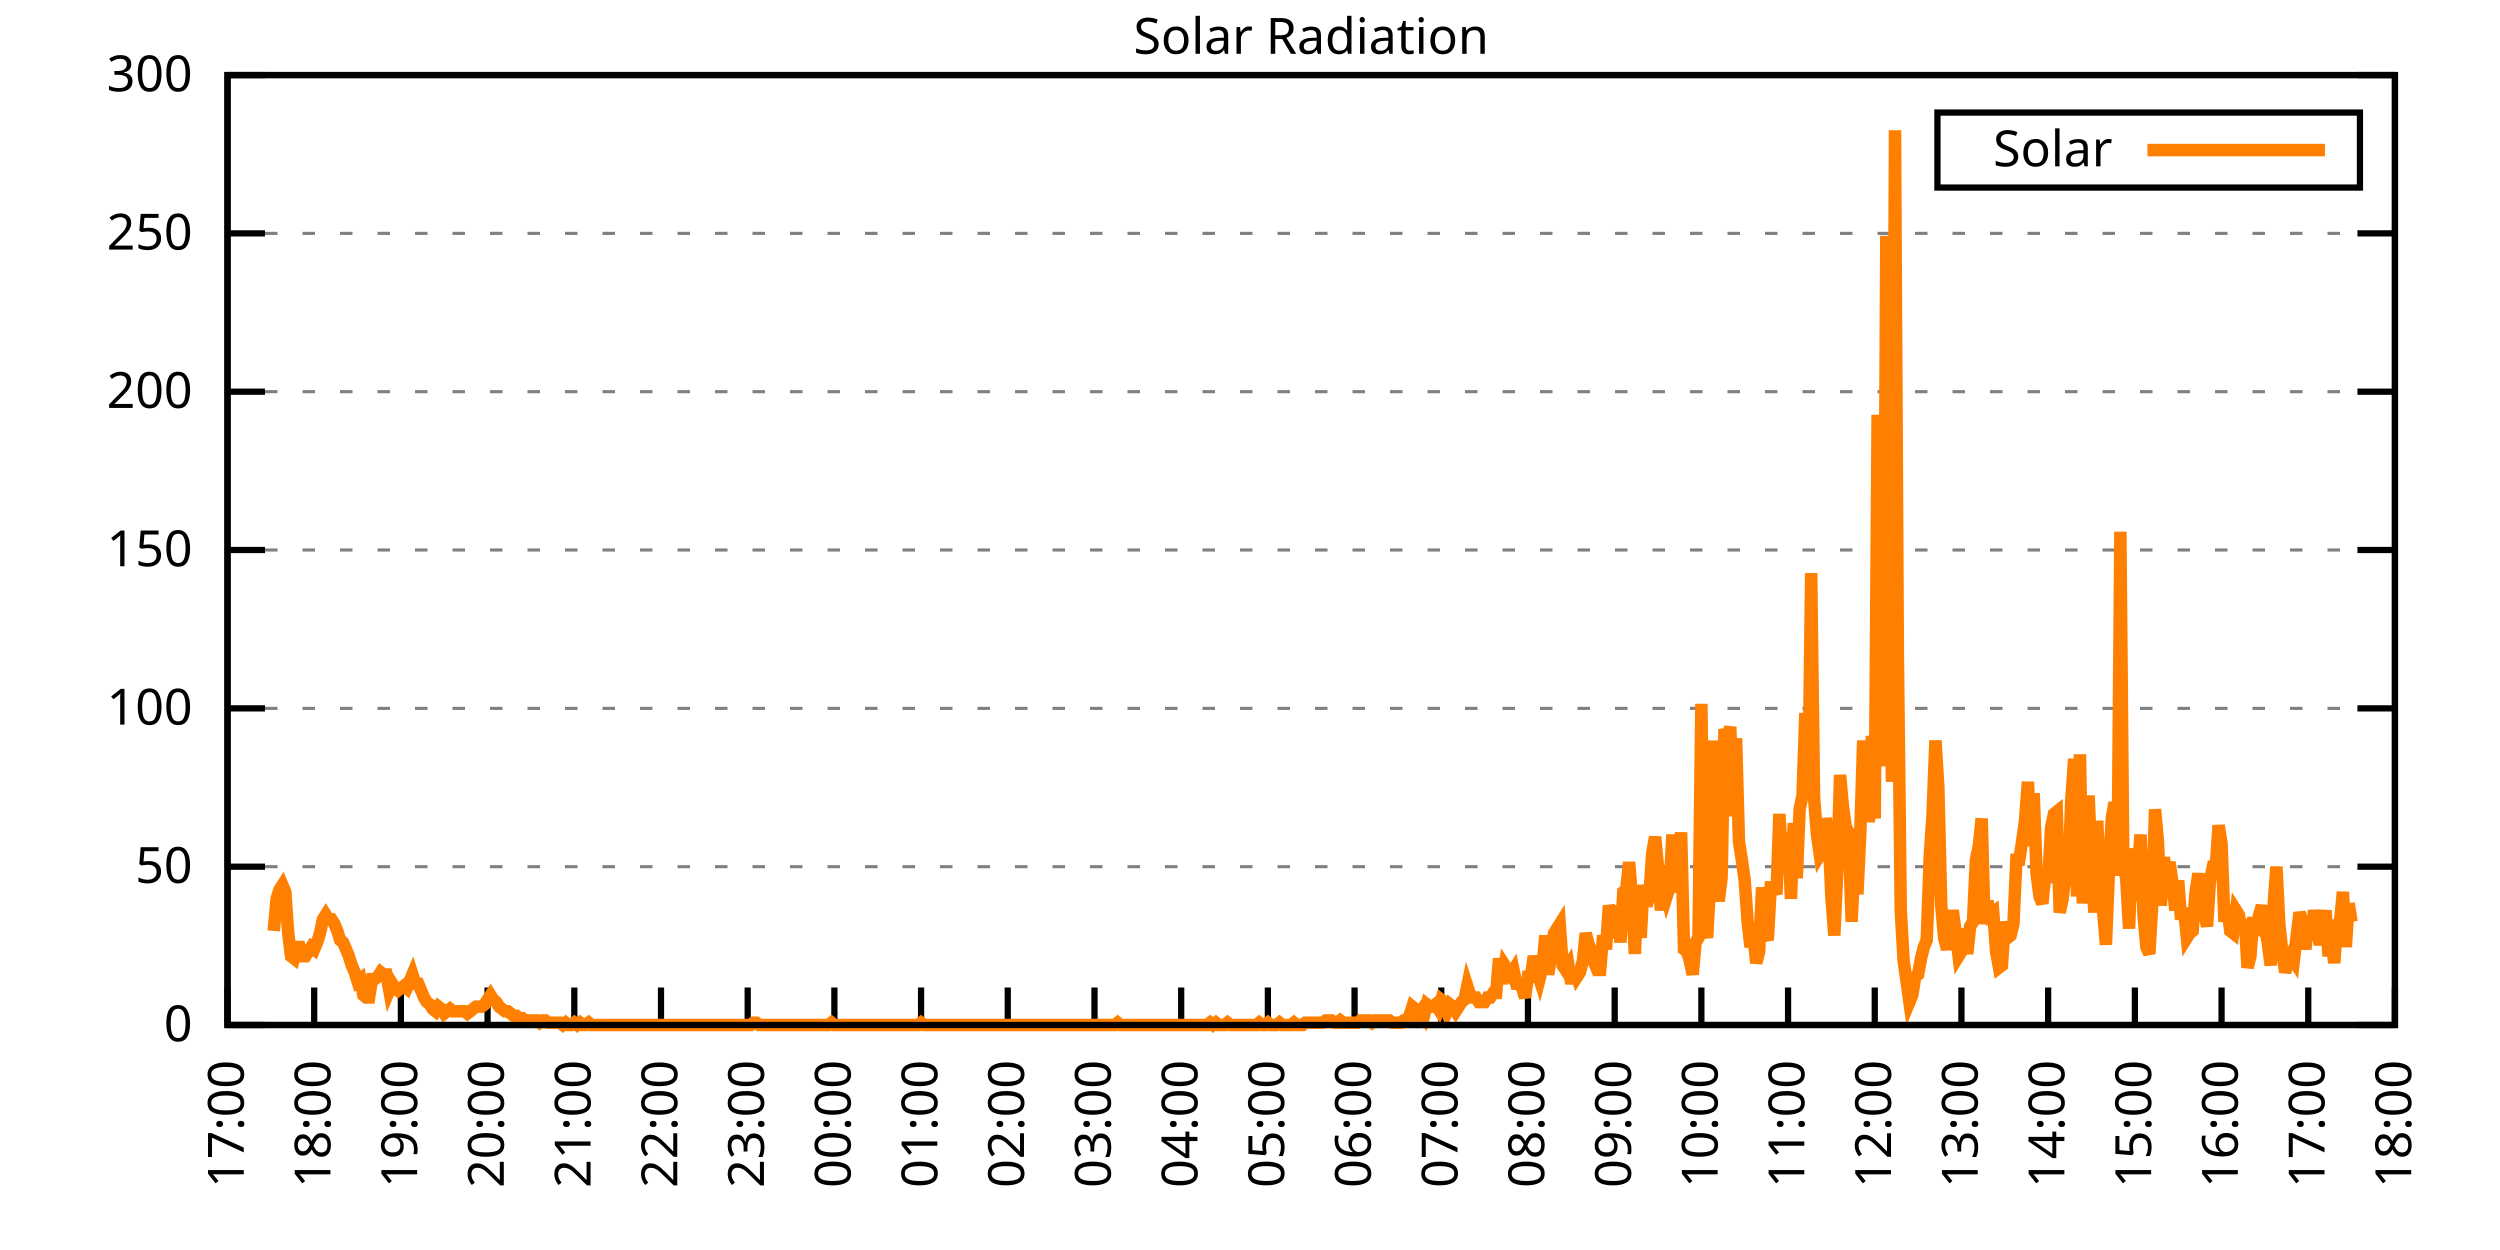
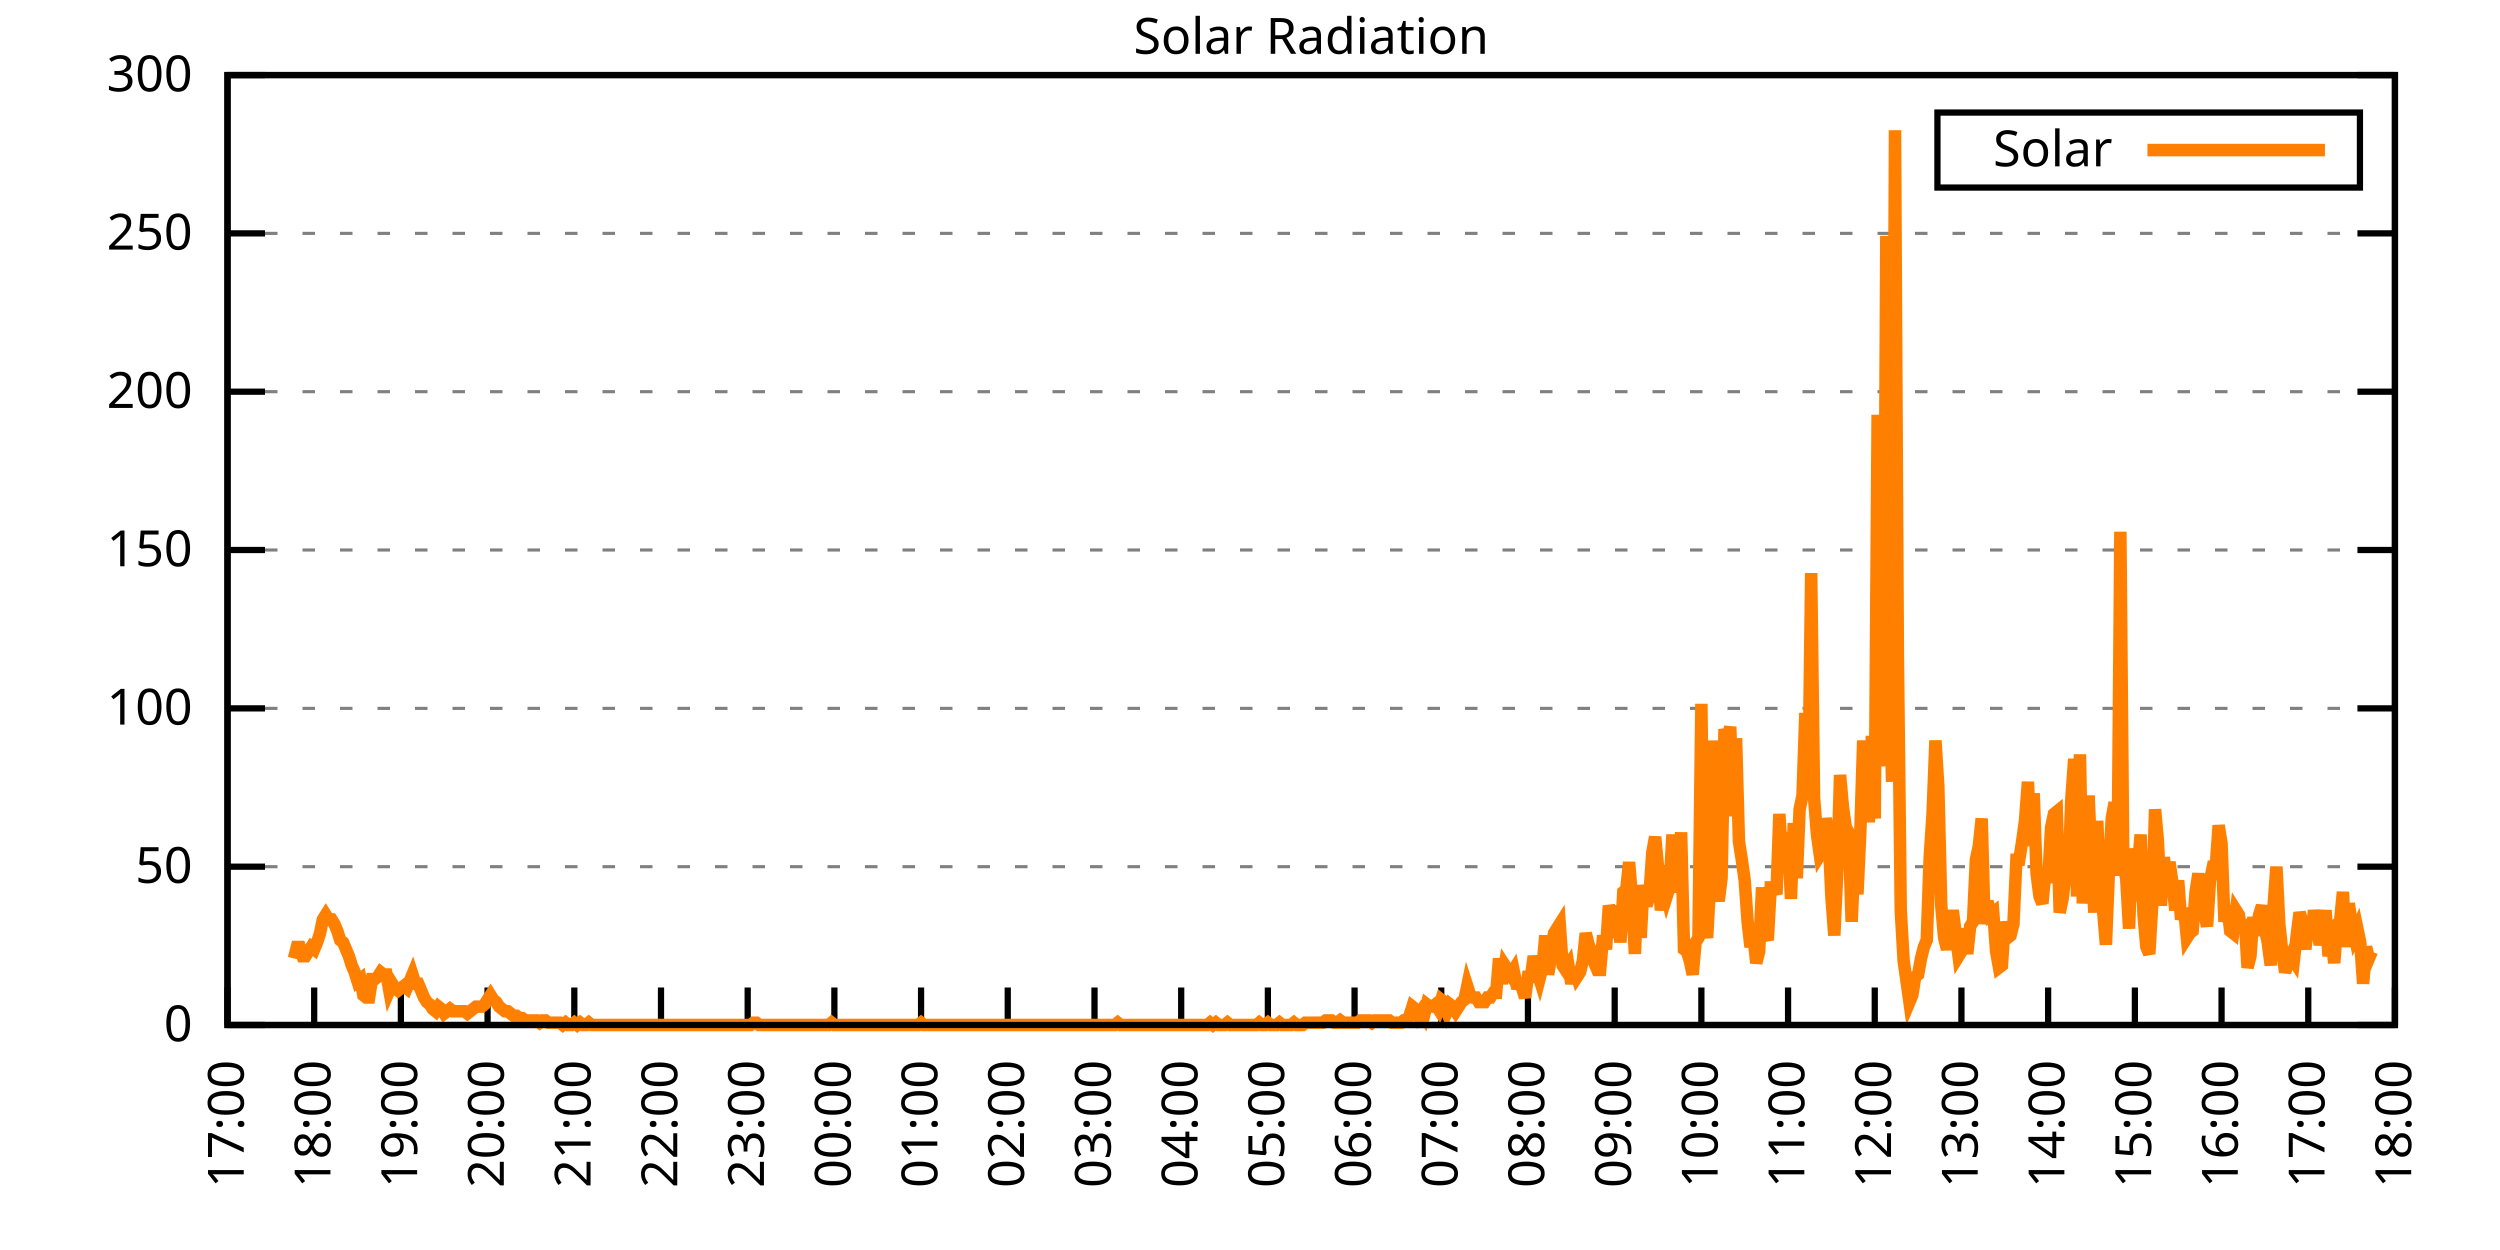
<svg xmlns="http://www.w3.org/2000/svg" xmlns:xlink="http://www.w3.org/1999/xlink" width="400" height="200" viewBox="0 0 400 200">
  <g id="gnuplot_canvas">
    <rect x="0" y="0" width="400" height="200" fill="none" />
    <defs>
      <circle id="gpDot" r="0.5" stroke-width="0.5" stroke="currentColor" />
      <path id="gpPt0" stroke-width="0.333" stroke="currentColor" d="M-1,0 h2 M0,-1 v2" />
      <path id="gpPt1" stroke-width="0.333" stroke="currentColor" d="M-1,-1 L1,1 M1,-1 L-1,1" />
      <path id="gpPt2" stroke-width="0.333" stroke="currentColor" d="M-1,0 L1,0 M0,-1 L0,1 M-1,-1 L1,1 M-1,1 L1,-1" />
      <rect id="gpPt3" stroke-width="0.333" stroke="currentColor" x="-1" y="-1" width="2" height="2" />
      <rect id="gpPt4" stroke-width="0.333" stroke="currentColor" fill="currentColor" x="-1" y="-1" width="2" height="2" />
      <circle id="gpPt5" stroke-width="0.333" stroke="currentColor" cx="0" cy="0" r="1" />
      <use xlink:href="#gpPt5" id="gpPt6" fill="currentColor" stroke="none" />
      <path id="gpPt7" stroke-width="0.333" stroke="currentColor" d="M0,-1.33 L-1.33,0.67 L1.33,0.67 z" />
      <use xlink:href="#gpPt7" id="gpPt8" fill="currentColor" stroke="none" />
      <use xlink:href="#gpPt7" id="gpPt9" stroke="currentColor" transform="rotate(180)" />
      <use xlink:href="#gpPt9" id="gpPt10" fill="currentColor" stroke="none" />
      <use xlink:href="#gpPt3" id="gpPt11" stroke="currentColor" transform="rotate(45)" />
      <use xlink:href="#gpPt11" id="gpPt12" fill="currentColor" stroke="none" />
      <path id="gpPt13" stroke-width="0.333" stroke="currentColor" d="M0,1.330 L1.265,0.411 L0.782,-1.067 L-0.782,-1.076 L-1.265,0.411 z" />
      <use xlink:href="#gpPt13" id="gpPt14" fill="currentColor" stroke="none" />
      <filter id="textbox" filterUnits="objectBoundingBox" x="0" y="0" height="1" width="1">
        <feFlood flood-color="white" flood-opacity="1" result="bgnd" />
        <feComposite in="SourceGraphic" in2="bgnd" operator="atop" />
      </filter>
      <filter id="greybox" filterUnits="objectBoundingBox" x="0" y="0" height="1" width="1">
        <feFlood flood-color="lightgrey" flood-opacity="1" result="grey" />
        <feComposite in="SourceGraphic" in2="grey" operator="atop" />
      </filter>
    </defs>
    <g fill="none" color="white" stroke="currentColor" stroke-width="1.00" stroke-linecap="butt" stroke-linejoin="miter">
</g>
    <g fill="none" color="black" stroke="currentColor" stroke-width="1.00" stroke-linecap="butt" stroke-linejoin="miter">
      <g stroke="none" shape-rendering="crispEdges">
        <polygon fill="rgb(255, 255, 255)" points="36.40,164.00 383.18,164.00 383.18,12.02 36.40,12.02 " />
      </g>
    </g>
    <g fill="none" color="black" stroke="currentColor" stroke-width="1.00" stroke-linecap="butt" stroke-linejoin="miter">
</g>
    <g fill="none" color="black" stroke="black" stroke-width="0.50" stroke-linecap="butt" stroke-linejoin="miter">
</g>
    <g fill="none" color="gray" stroke="currentColor" stroke-width="0.50" stroke-linecap="butt" stroke-linejoin="miter">
      <path stroke="gray" stroke-dasharray="2,4" class="gridline" d="M36.40,164.00 L383.19,164.00  " />
    </g>
    <g fill="none" color="gray" stroke="gray" stroke-width="1.00" stroke-linecap="butt" stroke-linejoin="miter">
</g>
    <g fill="none" color="black" stroke="currentColor" stroke-width="1.00" stroke-linecap="butt" stroke-linejoin="miter">
      <path stroke="black" d="M36.40,164.00 L42.40,164.00 M383.19,164.00 L377.19,164.00  " />
      <g transform="translate(30.80,166.60)" stroke="none" fill="black" font-family="Sans" font-size="8.00" text-anchor="end">
        <text>
          <tspan font-family="Sans"> 0</tspan>
        </text>
      </g>
    </g>
    <g fill="none" color="black" stroke="currentColor" stroke-width="1.00" stroke-linecap="butt" stroke-linejoin="miter">
</g>
    <g fill="none" color="black" stroke="black" stroke-width="0.50" stroke-linecap="butt" stroke-linejoin="miter">
</g>
    <g fill="none" color="gray" stroke="currentColor" stroke-width="0.50" stroke-linecap="butt" stroke-linejoin="miter">
      <path stroke="gray" stroke-dasharray="2,4" class="gridline" d="M36.40,138.67 L383.19,138.67  " />
    </g>
    <g fill="none" color="gray" stroke="gray" stroke-width="1.00" stroke-linecap="butt" stroke-linejoin="miter">
</g>
    <g fill="none" color="black" stroke="currentColor" stroke-width="1.00" stroke-linecap="butt" stroke-linejoin="miter">
      <path stroke="black" d="M36.40,138.67 L42.40,138.67 M383.19,138.67 L377.19,138.67  " />
      <g transform="translate(30.80,141.27)" stroke="none" fill="black" font-family="Sans" font-size="8.00" text-anchor="end">
        <text>
          <tspan font-family="Sans"> 50</tspan>
        </text>
      </g>
    </g>
    <g fill="none" color="black" stroke="currentColor" stroke-width="1.00" stroke-linecap="butt" stroke-linejoin="miter">
</g>
    <g fill="none" color="black" stroke="black" stroke-width="0.50" stroke-linecap="butt" stroke-linejoin="miter">
</g>
    <g fill="none" color="gray" stroke="currentColor" stroke-width="0.50" stroke-linecap="butt" stroke-linejoin="miter">
      <path stroke="gray" stroke-dasharray="2,4" class="gridline" d="M36.40,113.34 L383.19,113.34  " />
    </g>
    <g fill="none" color="gray" stroke="gray" stroke-width="1.00" stroke-linecap="butt" stroke-linejoin="miter">
</g>
    <g fill="none" color="black" stroke="currentColor" stroke-width="1.00" stroke-linecap="butt" stroke-linejoin="miter">
      <path stroke="black" d="M36.40,113.34 L42.40,113.34 M383.19,113.34 L377.19,113.34  " />
      <g transform="translate(30.80,115.94)" stroke="none" fill="black" font-family="Sans" font-size="8.00" text-anchor="end">
        <text>
          <tspan font-family="Sans"> 100</tspan>
        </text>
      </g>
    </g>
    <g fill="none" color="black" stroke="currentColor" stroke-width="1.00" stroke-linecap="butt" stroke-linejoin="miter">
</g>
    <g fill="none" color="black" stroke="black" stroke-width="0.50" stroke-linecap="butt" stroke-linejoin="miter">
</g>
    <g fill="none" color="gray" stroke="currentColor" stroke-width="0.50" stroke-linecap="butt" stroke-linejoin="miter">
      <path stroke="gray" stroke-dasharray="2,4" class="gridline" d="M36.40,88.00 L383.19,88.00  " />
    </g>
    <g fill="none" color="gray" stroke="gray" stroke-width="1.00" stroke-linecap="butt" stroke-linejoin="miter">
</g>
    <g fill="none" color="black" stroke="currentColor" stroke-width="1.00" stroke-linecap="butt" stroke-linejoin="miter">
      <path stroke="black" d="M36.40,88.00 L42.40,88.00 M383.19,88.00 L377.19,88.00  " />
      <g transform="translate(30.80,90.60)" stroke="none" fill="black" font-family="Sans" font-size="8.00" text-anchor="end">
        <text>
          <tspan font-family="Sans"> 150</tspan>
        </text>
      </g>
    </g>
    <g fill="none" color="black" stroke="currentColor" stroke-width="1.00" stroke-linecap="butt" stroke-linejoin="miter">
</g>
    <g fill="none" color="black" stroke="black" stroke-width="0.50" stroke-linecap="butt" stroke-linejoin="miter">
</g>
    <g fill="none" color="gray" stroke="currentColor" stroke-width="0.50" stroke-linecap="butt" stroke-linejoin="miter">
      <path stroke="gray" stroke-dasharray="2,4" class="gridline" d="M36.40,62.67 L383.19,62.67  " />
    </g>
    <g fill="none" color="gray" stroke="gray" stroke-width="1.00" stroke-linecap="butt" stroke-linejoin="miter">
</g>
    <g fill="none" color="black" stroke="currentColor" stroke-width="1.00" stroke-linecap="butt" stroke-linejoin="miter">
      <path stroke="black" d="M36.40,62.67 L42.40,62.67 M383.19,62.67 L377.19,62.67  " />
      <g transform="translate(30.80,65.27)" stroke="none" fill="black" font-family="Sans" font-size="8.00" text-anchor="end">
        <text>
          <tspan font-family="Sans"> 200</tspan>
        </text>
      </g>
    </g>
    <g fill="none" color="black" stroke="currentColor" stroke-width="1.00" stroke-linecap="butt" stroke-linejoin="miter">
</g>
    <g fill="none" color="black" stroke="black" stroke-width="0.50" stroke-linecap="butt" stroke-linejoin="miter">
</g>
    <g fill="none" color="gray" stroke="currentColor" stroke-width="0.50" stroke-linecap="butt" stroke-linejoin="miter">
      <path stroke="gray" stroke-dasharray="2,4" class="gridline" d="M36.40,37.34 L383.19,37.34  " />
    </g>
    <g fill="none" color="gray" stroke="gray" stroke-width="1.00" stroke-linecap="butt" stroke-linejoin="miter">
</g>
    <g fill="none" color="black" stroke="currentColor" stroke-width="1.00" stroke-linecap="butt" stroke-linejoin="miter">
      <path stroke="black" d="M36.40,37.34 L42.40,37.34 M383.19,37.34 L377.19,37.34  " />
      <g transform="translate(30.80,39.94)" stroke="none" fill="black" font-family="Sans" font-size="8.00" text-anchor="end">
        <text>
          <tspan font-family="Sans"> 250</tspan>
        </text>
      </g>
    </g>
    <g fill="none" color="black" stroke="currentColor" stroke-width="1.00" stroke-linecap="butt" stroke-linejoin="miter">
</g>
    <g fill="none" color="black" stroke="black" stroke-width="0.50" stroke-linecap="butt" stroke-linejoin="miter">
</g>
    <g fill="none" color="gray" stroke="currentColor" stroke-width="0.50" stroke-linecap="butt" stroke-linejoin="miter">
      <path stroke="gray" stroke-dasharray="2,4" class="gridline" d="M36.40,12.01 L383.19,12.01  " />
    </g>
    <g fill="none" color="gray" stroke="gray" stroke-width="1.00" stroke-linecap="butt" stroke-linejoin="miter">
</g>
    <g fill="none" color="black" stroke="currentColor" stroke-width="1.00" stroke-linecap="butt" stroke-linejoin="miter">
      <path stroke="black" d="M36.40,12.01 L42.40,12.01 M383.19,12.01 L377.19,12.01  " />
      <g transform="translate(30.80,14.61)" stroke="none" fill="black" font-family="Sans" font-size="8.00" text-anchor="end">
        <text>
          <tspan font-family="Sans"> 300</tspan>
        </text>
      </g>
    </g>
    <g fill="none" color="black" stroke="currentColor" stroke-width="1.00" stroke-linecap="butt" stroke-linejoin="miter">
      <path stroke="black" d="M36.40,164.00 L36.40,158.00  " />
      <g transform="translate(39.00,169.60) rotate(270.00)" stroke="none" fill="black" font-family="Sans" font-size="8.00" text-anchor="end">
        <text>
          <tspan font-family="Sans">17:00</tspan>
        </text>
      </g>
    </g>
    <g fill="none" color="black" stroke="currentColor" stroke-width="1.00" stroke-linecap="butt" stroke-linejoin="miter">
      <path stroke="black" d="M50.27,164.00 L50.27,158.00  " />
      <g transform="translate(52.87,169.60) rotate(270.00)" stroke="none" fill="black" font-family="Sans" font-size="8.00" text-anchor="end">
        <text>
          <tspan font-family="Sans">18:00</tspan>
        </text>
      </g>
    </g>
    <g fill="none" color="black" stroke="currentColor" stroke-width="1.00" stroke-linecap="butt" stroke-linejoin="miter">
      <path stroke="black" d="M64.14,164.00 L64.14,158.00  " />
      <g transform="translate(66.74,169.60) rotate(270.00)" stroke="none" fill="black" font-family="Sans" font-size="8.00" text-anchor="end">
        <text>
          <tspan font-family="Sans">19:00</tspan>
        </text>
      </g>
    </g>
    <g fill="none" color="black" stroke="currentColor" stroke-width="1.00" stroke-linecap="butt" stroke-linejoin="miter">
      <path stroke="black" d="M78.01,164.00 L78.01,158.00  " />
      <g transform="translate(80.61,169.60) rotate(270.00)" stroke="none" fill="black" font-family="Sans" font-size="8.00" text-anchor="end">
        <text>
          <tspan font-family="Sans">20:00</tspan>
        </text>
      </g>
    </g>
    <g fill="none" color="black" stroke="currentColor" stroke-width="1.00" stroke-linecap="butt" stroke-linejoin="miter">
      <path stroke="black" d="M91.89,164.00 L91.89,158.00  " />
      <g transform="translate(94.49,169.60) rotate(270.00)" stroke="none" fill="black" font-family="Sans" font-size="8.00" text-anchor="end">
        <text>
          <tspan font-family="Sans">21:00</tspan>
        </text>
      </g>
    </g>
    <g fill="none" color="black" stroke="currentColor" stroke-width="1.00" stroke-linecap="butt" stroke-linejoin="miter">
      <path stroke="black" d="M105.76,164.00 L105.76,158.00  " />
      <g transform="translate(108.36,169.60) rotate(270.00)" stroke="none" fill="black" font-family="Sans" font-size="8.00" text-anchor="end">
        <text>
          <tspan font-family="Sans">22:00</tspan>
        </text>
      </g>
    </g>
    <g fill="none" color="black" stroke="currentColor" stroke-width="1.00" stroke-linecap="butt" stroke-linejoin="miter">
      <path stroke="black" d="M119.63,164.00 L119.63,158.00  " />
      <g transform="translate(122.23,169.60) rotate(270.00)" stroke="none" fill="black" font-family="Sans" font-size="8.00" text-anchor="end">
        <text>
          <tspan font-family="Sans">23:00</tspan>
        </text>
      </g>
    </g>
    <g fill="none" color="black" stroke="currentColor" stroke-width="1.00" stroke-linecap="butt" stroke-linejoin="miter">
      <path stroke="black" d="M133.50,164.00 L133.50,158.00  " />
      <g transform="translate(136.10,169.60) rotate(270.00)" stroke="none" fill="black" font-family="Sans" font-size="8.00" text-anchor="end">
        <text>
          <tspan font-family="Sans">00:00</tspan>
        </text>
      </g>
    </g>
    <g fill="none" color="black" stroke="currentColor" stroke-width="1.00" stroke-linecap="butt" stroke-linejoin="miter">
      <path stroke="black" d="M147.37,164.00 L147.37,158.00  " />
      <g transform="translate(149.97,169.60) rotate(270.00)" stroke="none" fill="black" font-family="Sans" font-size="8.00" text-anchor="end">
        <text>
          <tspan font-family="Sans">01:00</tspan>
        </text>
      </g>
    </g>
    <g fill="none" color="black" stroke="currentColor" stroke-width="1.00" stroke-linecap="butt" stroke-linejoin="miter">
      <path stroke="black" d="M161.24,164.00 L161.24,158.00  " />
      <g transform="translate(163.84,169.60) rotate(270.00)" stroke="none" fill="black" font-family="Sans" font-size="8.00" text-anchor="end">
        <text>
          <tspan font-family="Sans">02:00</tspan>
        </text>
      </g>
    </g>
    <g fill="none" color="black" stroke="currentColor" stroke-width="1.00" stroke-linecap="butt" stroke-linejoin="miter">
      <path stroke="black" d="M175.12,164.00 L175.12,158.00  " />
      <g transform="translate(177.72,169.60) rotate(270.00)" stroke="none" fill="black" font-family="Sans" font-size="8.00" text-anchor="end">
        <text>
          <tspan font-family="Sans">03:00</tspan>
        </text>
      </g>
    </g>
    <g fill="none" color="black" stroke="currentColor" stroke-width="1.00" stroke-linecap="butt" stroke-linejoin="miter">
      <path stroke="black" d="M188.99,164.00 L188.99,158.00  " />
      <g transform="translate(191.59,169.60) rotate(270.00)" stroke="none" fill="black" font-family="Sans" font-size="8.00" text-anchor="end">
        <text>
          <tspan font-family="Sans">04:00</tspan>
        </text>
      </g>
    </g>
    <g fill="none" color="black" stroke="currentColor" stroke-width="1.00" stroke-linecap="butt" stroke-linejoin="miter">
      <path stroke="black" d="M202.86,164.00 L202.86,158.00  " />
      <g transform="translate(205.46,169.60) rotate(270.00)" stroke="none" fill="black" font-family="Sans" font-size="8.00" text-anchor="end">
        <text>
          <tspan font-family="Sans">05:00</tspan>
        </text>
      </g>
    </g>
    <g fill="none" color="black" stroke="currentColor" stroke-width="1.00" stroke-linecap="butt" stroke-linejoin="miter">
      <path stroke="black" d="M216.73,164.00 L216.73,158.00  " />
      <g transform="translate(219.33,169.60) rotate(270.00)" stroke="none" fill="black" font-family="Sans" font-size="8.00" text-anchor="end">
        <text>
          <tspan font-family="Sans">06:00</tspan>
        </text>
      </g>
    </g>
    <g fill="none" color="black" stroke="currentColor" stroke-width="1.00" stroke-linecap="butt" stroke-linejoin="miter">
      <path stroke="black" d="M230.60,164.00 L230.60,158.00  " />
      <g transform="translate(233.20,169.60) rotate(270.00)" stroke="none" fill="black" font-family="Sans" font-size="8.00" text-anchor="end">
        <text>
          <tspan font-family="Sans">07:00</tspan>
        </text>
      </g>
    </g>
    <g fill="none" color="black" stroke="currentColor" stroke-width="1.00" stroke-linecap="butt" stroke-linejoin="miter">
      <path stroke="black" d="M244.47,164.00 L244.47,158.00  " />
      <g transform="translate(247.07,169.60) rotate(270.00)" stroke="none" fill="black" font-family="Sans" font-size="8.00" text-anchor="end">
        <text>
          <tspan font-family="Sans">08:00</tspan>
        </text>
      </g>
    </g>
    <g fill="none" color="black" stroke="currentColor" stroke-width="1.00" stroke-linecap="butt" stroke-linejoin="miter">
      <path stroke="black" d="M258.35,164.00 L258.35,158.00  " />
      <g transform="translate(260.95,169.60) rotate(270.00)" stroke="none" fill="black" font-family="Sans" font-size="8.00" text-anchor="end">
        <text>
          <tspan font-family="Sans">09:00</tspan>
        </text>
      </g>
    </g>
    <g fill="none" color="black" stroke="currentColor" stroke-width="1.00" stroke-linecap="butt" stroke-linejoin="miter">
      <path stroke="black" d="M272.22,164.00 L272.22,158.00  " />
      <g transform="translate(274.82,169.60) rotate(270.00)" stroke="none" fill="black" font-family="Sans" font-size="8.00" text-anchor="end">
        <text>
          <tspan font-family="Sans">10:00</tspan>
        </text>
      </g>
    </g>
    <g fill="none" color="black" stroke="currentColor" stroke-width="1.00" stroke-linecap="butt" stroke-linejoin="miter">
      <path stroke="black" d="M286.09,164.00 L286.09,158.00  " />
      <g transform="translate(288.69,169.60) rotate(270.00)" stroke="none" fill="black" font-family="Sans" font-size="8.00" text-anchor="end">
        <text>
          <tspan font-family="Sans">11:00</tspan>
        </text>
      </g>
    </g>
    <g fill="none" color="black" stroke="currentColor" stroke-width="1.00" stroke-linecap="butt" stroke-linejoin="miter">
      <path stroke="black" d="M299.96,164.00 L299.96,158.00  " />
      <g transform="translate(302.56,169.60) rotate(270.00)" stroke="none" fill="black" font-family="Sans" font-size="8.00" text-anchor="end">
        <text>
          <tspan font-family="Sans">12:00</tspan>
        </text>
      </g>
    </g>
    <g fill="none" color="black" stroke="currentColor" stroke-width="1.00" stroke-linecap="butt" stroke-linejoin="miter">
      <path stroke="black" d="M313.83,164.00 L313.83,158.00  " />
      <g transform="translate(316.43,169.60) rotate(270.00)" stroke="none" fill="black" font-family="Sans" font-size="8.00" text-anchor="end">
        <text>
          <tspan font-family="Sans">13:00</tspan>
        </text>
      </g>
    </g>
    <g fill="none" color="black" stroke="currentColor" stroke-width="1.00" stroke-linecap="butt" stroke-linejoin="miter">
      <path stroke="black" d="M327.70,164.00 L327.70,158.00  " />
      <g transform="translate(330.30,169.60) rotate(270.00)" stroke="none" fill="black" font-family="Sans" font-size="8.00" text-anchor="end">
        <text>
          <tspan font-family="Sans">14:00</tspan>
        </text>
      </g>
    </g>
    <g fill="none" color="black" stroke="currentColor" stroke-width="1.00" stroke-linecap="butt" stroke-linejoin="miter">
      <path stroke="black" d="M341.58,164.00 L341.58,158.00  " />
      <g transform="translate(344.18,169.60) rotate(270.00)" stroke="none" fill="black" font-family="Sans" font-size="8.00" text-anchor="end">
        <text>
          <tspan font-family="Sans">15:00</tspan>
        </text>
      </g>
    </g>
    <g fill="none" color="black" stroke="currentColor" stroke-width="1.00" stroke-linecap="butt" stroke-linejoin="miter">
      <path stroke="black" d="M355.45,164.00 L355.45,158.00  " />
      <g transform="translate(358.05,169.60) rotate(270.00)" stroke="none" fill="black" font-family="Sans" font-size="8.00" text-anchor="end">
        <text>
          <tspan font-family="Sans">16:00</tspan>
        </text>
      </g>
    </g>
    <g fill="none" color="black" stroke="currentColor" stroke-width="1.00" stroke-linecap="butt" stroke-linejoin="miter">
      <path stroke="black" d="M369.32,164.00 L369.32,158.00  " />
      <g transform="translate(371.92,169.60) rotate(270.00)" stroke="none" fill="black" font-family="Sans" font-size="8.00" text-anchor="end">
        <text>
          <tspan font-family="Sans">17:00</tspan>
        </text>
      </g>
    </g>
    <g fill="none" color="black" stroke="currentColor" stroke-width="1.00" stroke-linecap="butt" stroke-linejoin="miter">
      <path stroke="black" d="M383.19,164.00 L383.19,158.00  " />
      <g transform="translate(385.79,169.60) rotate(270.00)" stroke="none" fill="black" font-family="Sans" font-size="8.00" text-anchor="end">
        <text>
          <tspan font-family="Sans">18:00</tspan>
        </text>
      </g>
    </g>
    <g fill="none" color="black" stroke="currentColor" stroke-width="1.00" stroke-linecap="butt" stroke-linejoin="miter">
</g>
    <g fill="none" color="black" stroke="currentColor" stroke-width="1.00" stroke-linecap="butt" stroke-linejoin="miter">
      <path stroke="black" d="M36.40,12.01 L36.40,164.00 L383.19,164.00 L383.19,12.01 L36.40,12.01 Z  " />
    </g>
    <g fill="none" color="black" stroke="currentColor" stroke-width="1.00" stroke-linecap="butt" stroke-linejoin="miter">
</g>
    <g fill="none" color="black" stroke="currentColor" stroke-width="1.00" stroke-linecap="butt" stroke-linejoin="miter">
      <path stroke="black" d="M309.99,30.01 L309.99,18.01 L377.59,18.01 L377.59,30.01 L309.99,30.01 Z  " />
    </g>
    <g id="Solar_Radiation_plot_1">
      <g fill="none" color="white" stroke="black" stroke-width="2.00" stroke-linecap="butt" stroke-linejoin="miter">
</g>
      <g fill="none" color="black" stroke="currentColor" stroke-width="2.00" stroke-linecap="butt" stroke-linejoin="miter">
        <g transform="translate(337.99,26.61)" stroke="none" fill="black" font-family="Sans" font-size="8.00" text-anchor="end">
          <text>
            <tspan font-family="Sans">Solar</tspan>
          </text>
        </g>
      </g>
      <g fill="none" color="black" stroke="currentColor" stroke-width="2.00" stroke-linecap="butt" stroke-linejoin="miter">
-         <path stroke="rgb(255, 127,   0)" d="M343.59,24.01 L371.99,24.01 M43.80,148.95 L44.26,143.81 L44.72,142.34 L45.19,141.61 L45.65,142.71 L46.11,149.32   L46.57,152.99 L47.03,153.35 L47.50,151.52 L47.96,151.52 L48.42,152.99 L48.88,152.99 L49.35,152.25 L49.81,151.52   L50.27,151.89 L50.73,150.79 L51.20,149.32 L51.66,147.11 L52.12,146.38 L52.58,147.11 L53.05,147.11 L53.51,147.85   L53.97,148.95 L54.43,150.42 L54.90,150.79 L55.36,151.89 L55.82,152.99 L56.28,154.46 L56.75,155.56 L57.21,157.03   L57.67,156.66 L58.13,159.23 L58.59,159.60 L59.06,159.60 L59.52,156.66 L59.98,156.66 L60.44,156.29 L60.91,155.56   L61.37,155.92 L61.83,155.92 L62.29,158.49 L62.76,157.39 L63.22,158.13 L63.68,158.49 L64.14,158.13 L64.61,157.76   L65.07,158.13 L65.53,157.03 L65.99,155.92 L66.46,157.39 L66.92,157.39 L67.38,158.49 L67.84,159.60 L68.30,160.33   L68.77,160.70 L69.23,161.43 L69.69,161.80 L70.15,161.06 L70.62,161.43 L71.08,162.16 L71.54,161.80 L72.00,161.43   L72.47,161.80 L72.93,161.80 L73.39,161.80 L73.85,161.80 L74.32,161.80 L74.78,162.16 L75.24,161.80 L75.70,161.43   L76.17,161.06 L76.63,161.06 L77.09,161.06 L77.55,160.70 L78.01,159.96 L78.48,159.23 L78.94,159.96 L79.40,160.33   L79.86,161.06 L80.33,161.43 L80.79,161.80 L81.25,161.80 L81.71,162.16 L82.18,162.53 L82.64,162.53 L83.10,162.90   L83.56,162.90 L84.03,163.27 L84.49,163.27 L84.95,163.27 L85.41,163.27 L85.88,163.27 L86.34,163.63 L86.80,163.27   L87.26,163.27 L87.72,163.63 L88.19,163.63 L88.65,163.63 L89.11,163.63 L89.57,163.63 L90.04,164.00 L90.50,163.63   L90.96,164.00 L91.42,164.00 L91.89,163.63 L92.35,164.00 L92.81,163.63 L93.27,164.00 L93.74,164.00 L94.20,163.63   L94.66,164.00 L95.12,164.00 L95.59,164.00 L96.05,164.00 L96.51,164.00 L96.97,164.00 L97.44,164.00 L97.90,164.00   L98.36,164.00 L98.82,164.00 L99.28,164.00 L99.75,164.00 L100.21,164.00 L100.67,164.00 L101.13,164.00 L101.60,164.00   L102.06,164.00 L102.52,164.00 L102.98,164.00 L103.45,164.00 L103.91,164.00 L104.37,164.00 L104.83,164.00 L105.30,164.00   L105.76,164.00 L106.22,164.00 L106.68,164.00 L107.15,164.00 L107.61,164.00 L108.07,164.00 L108.53,164.00 L108.99,164.00   L109.46,164.00 L109.92,164.00 L110.38,164.00 L110.84,164.00 L111.31,164.00 L111.77,164.00 L112.23,164.00 L112.69,164.00   L113.16,164.00 L113.62,164.00 L114.08,164.00 L114.54,164.00 L115.01,164.00 L115.47,164.00 L115.93,164.00 L116.39,164.00   L116.86,164.00 L117.32,164.00 L117.78,164.00 L118.24,164.00 L118.70,164.00 L119.17,164.00 L119.63,164.00 L120.09,164.00   L120.55,163.63 L121.02,163.63 L121.48,164.00 L121.94,164.00 L122.40,164.00 L122.87,164.00 L123.33,164.00 L123.79,164.00   L124.25,164.00 L124.72,164.00 L125.18,164.00 L125.64,164.00 L126.10,164.00 L126.57,164.00 L127.03,164.00 L127.49,164.00   L127.95,164.00 L128.41,164.00 L128.88,164.00 L129.34,164.00 L129.80,164.00 L130.73,164.00 L131.19,164.00 L131.65,164.00   L132.11,164.00 L132.58,164.00 L133.04,163.63 L133.50,164.00 L133.96,164.00 L134.43,164.00 L134.89,164.00 L135.35,164.00   L135.81,164.00 L136.28,164.00 L136.74,164.00 L137.20,164.00 L137.66,164.00 L138.13,164.00 L138.59,164.00 L139.05,164.00   L139.51,164.00 L139.97,164.00 L140.44,164.00 L140.90,164.00 L141.36,164.00 L141.82,164.00 L142.29,164.00 L142.75,164.00   L143.21,164.00 L143.67,164.00 L144.14,164.00 L144.60,164.00 L145.06,164.00 L145.52,164.00 L145.99,164.00 L146.45,164.00   L146.91,164.00 L147.37,163.63 L147.84,164.00 L148.30,164.00 L148.76,164.00 L149.22,164.00 L149.68,164.00 L150.15,164.00   L150.61,164.00 L151.07,164.00 L151.53,164.00 L152.00,164.00 L152.46,164.00 L152.92,164.00 L153.38,164.00 L153.85,164.00   L154.31,164.00 L154.77,164.00 L155.23,164.00 L155.70,164.00 L156.16,164.00 L156.62,164.00 L157.08,164.00 L157.55,164.00   L158.01,164.00 L158.47,164.00 L158.93,164.00 L159.39,164.00 L159.86,164.00 L160.32,164.00 L160.78,164.00 L161.24,164.00   L161.71,164.00 L162.17,164.00 L162.63,164.00 L163.09,164.00 L163.56,164.00 L164.02,164.00 L164.48,164.00 L164.94,164.00   L165.41,164.00 L165.87,164.00 L166.33,164.00 L166.79,164.00 L167.26,164.00 L167.72,164.00 L168.18,164.00 L168.64,164.00   L169.10,164.00 L169.57,164.00 L170.03,164.00 L170.49,164.00 L170.95,164.00 L171.42,164.00 L171.88,164.00 L172.34,164.00   L172.80,164.00 L173.27,164.00 L173.73,164.00 L174.19,164.00 L174.65,164.00 L175.12,164.00 L175.58,164.00 L176.04,164.00   L176.50,164.00 L176.97,164.00 L177.43,164.00 L177.89,164.00 L178.35,164.00 L178.82,163.63 L179.28,164.00 L179.74,164.00   L180.20,164.00 L180.66,164.00 L181.13,164.00 L181.59,164.00 L182.05,164.00 L182.51,164.00 L182.98,164.00 L183.44,164.00   L183.90,164.00 L184.36,164.00 L184.83,164.00 L185.29,164.00 L185.75,164.00 L186.21,164.00 L186.68,164.00 L187.14,164.00   L187.60,164.00 L188.06,164.00 L188.53,164.00 L188.99,164.00 L189.45,164.00 L189.91,164.00 L190.37,164.00 L190.84,164.00   L191.30,164.00 L191.76,164.00 L192.22,164.00 L192.69,164.00 L193.15,164.00 L193.61,163.63 L194.07,164.00 L194.54,163.63   L195.00,164.00 L195.46,164.00 L195.92,164.00 L196.39,163.63 L196.85,164.00 L197.31,164.00 L197.77,164.00 L198.24,164.00   L198.70,164.00 L199.16,164.00 L199.62,164.00 L200.08,164.00 L200.55,164.00 L201.01,164.00 L201.47,163.63 L201.93,164.00   L202.40,164.00 L202.86,163.63 L203.32,164.00 L203.78,164.00 L204.25,164.00 L204.71,163.63 L205.17,164.00 L205.63,164.00   L206.10,164.00 L206.56,164.00 L207.02,163.63 L207.48,164.00 L207.95,164.00 L208.41,164.00 L208.87,163.63 L209.33,163.63   L209.80,163.63 L210.26,163.63 L210.72,163.63 L211.18,163.63 L211.64,163.63 L212.11,163.27 L212.57,163.27 L213.03,163.27   L213.49,163.63 L213.96,163.63 L214.42,163.27 L214.88,163.63 L215.34,163.63 L215.81,163.63 L216.27,163.63 L216.73,163.63   L217.19,163.63 L217.66,163.27 L218.12,163.27 L218.58,163.27 L219.04,163.27 L219.51,163.63 L219.97,163.27 L220.43,163.27   L220.89,163.27 L221.35,163.27 L221.82,163.27 L222.28,163.27 L222.74,163.63 L223.20,163.63 L223.67,163.63 L224.13,163.63   L224.59,163.27 L225.05,163.27 L225.52,162.53 L225.98,161.06 L226.44,161.43 L226.90,162.53 L227.37,161.80 L227.83,162.53   L228.29,160.70 L228.75,161.06 L229.22,161.06 L229.68,160.70 L230.14,161.43 L230.60,159.96 L231.06,160.33 L231.53,161.80   L231.99,160.70 L232.45,161.06 L232.91,161.80 L233.38,161.06 L233.84,160.33 L234.30,159.96 L234.76,157.76 L235.23,159.23   L235.69,159.60 L236.15,159.60 L236.61,160.33 L237.08,160.33 L237.54,160.33 L238.00,159.60 L238.46,159.60 L238.93,158.86   L239.39,158.86 L239.85,153.35 L240.31,157.39 L240.77,154.46 L241.24,155.19 L241.70,155.92 L242.16,155.19 L242.62,157.39   L243.09,157.39 L243.55,158.13 L244.01,159.60 L244.47,156.29 L244.94,156.29 L245.40,152.99 L245.86,155.19 L246.32,156.66   L246.79,154.82 L247.25,149.68 L247.71,155.92 L248.17,152.99 L248.64,149.32 L249.10,148.58 L249.56,147.85 L250.02,154.46   L250.49,155.19 L250.95,154.46 L251.41,157.39 L251.87,154.82 L252.33,156.29 L252.80,155.56 L253.26,153.72 L253.72,149.32   L254.18,151.15 L254.65,152.25 L255.11,154.09 L255.57,155.19 L256.03,155.19 L256.50,149.68 L256.96,151.89 L257.42,144.91   L257.88,146.38 L258.35,150.05 L258.81,144.91 L259.27,150.79 L259.73,142.71 L260.20,142.34 L260.66,137.94 L261.12,143.81   L261.58,152.62 L262.04,141.98 L262.51,150.05 L262.97,141.61 L263.43,144.91 L263.89,143.44 L264.36,136.47 L264.82,133.90   L265.28,138.67 L265.74,145.65 L266.21,141.61 L266.67,143.44 L267.13,141.98 L267.59,133.53 L268.06,140.51 L268.52,142.71   L268.98,133.17 L269.44,151.89 L269.91,152.25 L270.37,153.72 L270.83,155.92 L271.29,150.79 L271.75,150.05 L272.22,112.61   L272.68,147.85 L273.14,150.05 L273.60,141.61 L274.07,118.48 L274.53,141.24 L274.99,144.18 L275.45,140.51 L275.92,116.65   L276.38,118.48 L276.84,116.28 L277.30,130.60 L277.77,118.12 L278.23,134.63 L278.69,137.57 L279.15,140.87 L279.62,147.48   L280.08,151.52 L280.54,149.68 L281.00,154.09 L281.46,152.25 L281.93,141.98 L282.39,149.32 L282.85,150.42 L283.31,141.98   L283.78,141.98 L284.24,143.08 L284.70,130.23 L285.16,138.30 L285.63,137.57 L286.09,133.17 L286.55,143.81 L287.01,131.70   L287.48,140.51 L287.94,129.49 L288.40,127.29 L288.86,114.08 L289.33,127.29 L289.79,91.69 L290.25,127.66 L290.71,133.53   L291.18,136.84 L291.64,136.10 L292.10,130.96 L292.56,133.17 L293.02,143.44 L293.49,149.68 L293.95,139.77 L294.41,123.99   L294.87,129.13 L295.34,132.43 L295.80,133.17 L296.26,147.48 L296.72,137.57 L297.19,143.08 L297.65,133.17 L298.11,118.48   L298.57,130.60 L299.04,130.60 L299.50,117.75 L299.96,130.96 L300.42,66.36 L300.89,120.32 L301.35,122.52 L301.81,37.73   L302.27,106.37 L302.73,125.09 L303.20,20.84 L303.66,104.90 L304.12,145.65 L304.58,153.72 L305.05,157.03 L305.51,160.33   L305.97,159.23 L306.43,156.29 L306.90,155.92 L307.36,153.35 L307.82,151.52 L308.28,150.42 L308.75,137.20 L309.21,130.23   L309.67,118.48 L310.13,125.82 L310.60,144.91 L311.06,150.05 L311.52,151.89 L311.98,149.32 L312.44,145.65 L312.91,149.32   L313.37,152.99 L313.83,152.25 L314.29,148.58 L314.76,152.62 L315.22,148.22 L315.68,147.48 L316.14,137.57 L316.61,135.37   L317.07,130.96 L317.53,147.85 L317.99,144.18 L318.46,146.38 L318.92,146.01 L319.38,152.25 L319.84,154.82 L320.31,154.46   L320.77,147.48 L321.23,150.05 L321.69,149.68 L322.15,147.85 L322.62,137.57 L323.08,137.57 L323.54,134.63 L324.00,131.33   L324.47,125.09 L324.93,135.37 L325.39,126.93 L325.85,139.77 L326.32,143.44 L326.78,144.55 L327.24,139.77 L327.70,141.24   L328.17,132.43 L328.63,130.23 L329.09,129.86 L329.55,146.01 L330.02,143.81 L330.48,139.77 L330.94,140.87 L331.40,128.03   L331.87,121.42 L332.33,143.44 L332.79,120.69 L333.25,144.55 L333.71,137.20 L334.18,127.29 L334.64,138.30 L335.10,146.01   L335.56,131.33 L336.03,142.71 L336.49,145.65 L336.95,151.15 L337.41,139.77 L337.88,130.96 L338.34,128.39 L338.80,140.14   L339.26,85.08 L339.73,138.30 L340.19,140.51 L340.65,148.58 L341.11,135.74 L341.58,144.18 L342.04,139.04 L342.50,133.53   L342.96,146.38 L343.42,151.52 L343.89,152.62 L344.35,144.91 L344.81,129.49 L345.27,134.63 L345.74,144.91 L346.20,137.20   L346.66,140.14 L347.12,137.94 L347.59,141.24 L348.05,145.65 L348.51,140.87 L348.97,147.11 L349.44,145.28 L349.90,150.05   L350.36,149.32 L350.82,148.95 L351.29,142.71 L351.75,139.77 L352.21,144.18 L352.67,146.01 L353.13,148.22 L353.60,140.87   L354.06,138.67 L354.52,138.67 L354.98,132.06 L355.45,135.00 L355.91,147.48 L356.37,144.91 L356.83,148.95 L357.30,149.32   L357.76,145.65 L358.22,146.38 L358.68,149.32 L359.15,147.11 L359.61,154.82 L360.07,152.99 L360.53,146.75 L361.00,149.68   L361.46,146.38 L361.92,144.91 L362.38,148.58 L362.84,150.79 L363.31,154.46 L363.77,144.91 L364.23,138.67 L364.69,147.85   L365.16,152.25 L365.62,155.56 L366.08,154.09 L366.54,152.99 L367.01,153.72 L367.47,149.68 L367.93,146.01 L368.39,147.48   L368.86,151.89 L369.32,147.48 L369.78,150.42 L370.24,145.65 L370.71,148.58 L371.17,151.15 L371.63,148.95 L372.09,145.65   L372.56,152.99 L373.02,150.05 L373.48,154.09 L373.94,147.85 L374.40,147.48 L374.87,142.71 L375.33,151.52 L375.79,144.55   L376.25,147.48  " />
+         <path stroke="rgb(255, 127,   0)" d="M343.59,24.01 L371.99,24.01 M47.03,153.35 L47.50,151.52 L47.96,151.52 L48.42,152.99 L48.88,152.99 L49.35,152.25   L49.81,151.52 L50.27,151.89 L50.73,150.79 L51.20,149.32 L51.66,147.11 L52.12,146.38 L52.58,147.11 L53.05,147.11   L53.51,147.85 L53.97,148.95 L54.43,150.42 L54.90,150.79 L55.36,151.89 L55.82,152.99 L56.28,154.46 L56.75,155.56   L57.21,157.03 L57.67,156.66 L58.13,159.23 L58.59,159.60 L59.06,159.60 L59.52,156.66 L59.98,156.66 L60.44,156.29   L60.91,155.56 L61.37,155.92 L61.83,155.92 L62.29,158.49 L62.76,157.39 L63.22,158.13 L63.68,158.49 L64.14,158.13   L64.61,157.76 L65.07,158.13 L65.53,157.03 L65.99,155.92 L66.46,157.39 L66.92,157.39 L67.38,158.49 L67.84,159.60   L68.30,160.33 L68.77,160.70 L69.23,161.43 L69.69,161.80 L70.15,161.06 L70.62,161.43 L71.08,162.16 L71.54,161.80   L72.00,161.43 L72.47,161.80 L72.93,161.80 L73.39,161.80 L73.85,161.80 L74.32,161.80 L74.78,162.16 L75.24,161.80   L75.70,161.43 L76.17,161.06 L76.63,161.06 L77.09,161.06 L77.55,160.70 L78.01,159.96 L78.48,159.23 L78.94,159.96   L79.40,160.33 L79.86,161.06 L80.33,161.43 L80.79,161.80 L81.25,161.80 L81.71,162.16 L82.18,162.53 L82.64,162.53   L83.10,162.90 L83.56,162.90 L84.03,163.27 L84.49,163.27 L84.95,163.27 L85.41,163.27 L85.88,163.27 L86.34,163.63   L86.80,163.27 L87.26,163.27 L87.72,163.63 L88.19,163.63 L88.65,163.63 L89.11,163.63 L89.57,163.63 L90.04,164.00   L90.50,163.63 L90.96,164.00 L91.42,164.00 L91.89,163.63 L92.35,164.00 L92.81,163.63 L93.27,164.00 L93.74,164.00   L94.20,163.63 L94.66,164.00 L95.12,164.00 L95.59,164.00 L96.05,164.00 L96.51,164.00 L96.97,164.00 L97.44,164.00   L97.90,164.00 L98.36,164.00 L98.82,164.00 L99.28,164.00 L99.75,164.00 L100.21,164.00 L100.67,164.00 L101.13,164.00   L101.60,164.00 L102.06,164.00 L102.52,164.00 L102.98,164.00 L103.45,164.00 L103.91,164.00 L104.37,164.00 L104.83,164.00   L105.30,164.00 L105.76,164.00 L106.22,164.00 L106.68,164.00 L107.15,164.00 L107.61,164.00 L108.07,164.00 L108.53,164.00   L108.99,164.00 L109.46,164.00 L109.92,164.00 L110.38,164.00 L110.84,164.00 L111.31,164.00 L111.77,164.00 L112.23,164.00   L112.69,164.00 L113.16,164.00 L113.62,164.00 L114.08,164.00 L114.54,164.00 L115.01,164.00 L115.47,164.00 L115.93,164.00   L116.39,164.00 L116.86,164.00 L117.32,164.00 L117.78,164.00 L118.24,164.00 L118.70,164.00 L119.17,164.00 L119.63,164.00   L120.09,164.00 L120.55,163.63 L121.02,163.63 L121.48,164.00 L121.94,164.00 L122.40,164.00 L122.87,164.00 L123.33,164.00   L123.79,164.00 L124.25,164.00 L124.72,164.00 L125.18,164.00 L125.64,164.00 L126.10,164.00 L126.57,164.00 L127.03,164.00   L127.49,164.00 L127.95,164.00 L128.41,164.00 L128.88,164.00 L129.34,164.00 L129.80,164.00 L130.73,164.00 L131.19,164.00   L131.65,164.00 L132.11,164.00 L132.58,164.00 L133.04,163.63 L133.50,164.00 L133.96,164.00 L134.43,164.00 L134.89,164.00   L135.35,164.00 L135.81,164.00 L136.28,164.00 L136.74,164.00 L137.20,164.00 L137.66,164.00 L138.13,164.00 L138.59,164.00   L139.05,164.00 L139.51,164.00 L139.97,164.00 L140.44,164.00 L140.90,164.00 L141.36,164.00 L141.82,164.00 L142.29,164.00   L142.75,164.00 L143.21,164.00 L143.67,164.00 L144.14,164.00 L144.60,164.00 L145.06,164.00 L145.52,164.00 L145.99,164.00   L146.45,164.00 L146.91,164.00 L147.37,163.63 L147.84,164.00 L148.30,164.00 L148.76,164.00 L149.22,164.00 L149.68,164.00   L150.15,164.00 L150.61,164.00 L151.07,164.00 L151.53,164.00 L152.00,164.00 L152.46,164.00 L152.92,164.00 L153.38,164.00   L153.85,164.00 L154.31,164.00 L154.77,164.00 L155.23,164.00 L155.70,164.00 L156.16,164.00 L156.62,164.00 L157.08,164.00   L157.55,164.00 L158.01,164.00 L158.47,164.00 L158.93,164.00 L159.39,164.00 L159.86,164.00 L160.32,164.00 L160.78,164.00   L161.24,164.00 L161.71,164.00 L162.17,164.00 L162.63,164.00 L163.09,164.00 L163.56,164.00 L164.02,164.00 L164.48,164.00   L164.94,164.00 L165.41,164.00 L165.87,164.00 L166.33,164.00 L166.79,164.00 L167.26,164.00 L167.72,164.00 L168.18,164.00   L168.64,164.00 L169.10,164.00 L169.57,164.00 L170.03,164.00 L170.49,164.00 L170.95,164.00 L171.42,164.00 L171.88,164.00   L172.34,164.00 L172.80,164.00 L173.27,164.00 L173.73,164.00 L174.19,164.00 L174.65,164.00 L175.12,164.00 L175.58,164.00   L176.04,164.00 L176.50,164.00 L176.97,164.00 L177.43,164.00 L177.89,164.00 L178.35,164.00 L178.82,163.63 L179.28,164.00   L179.74,164.00 L180.20,164.00 L180.66,164.00 L181.13,164.00 L181.59,164.00 L182.05,164.00 L182.51,164.00 L182.98,164.00   L183.44,164.00 L183.90,164.00 L184.36,164.00 L184.83,164.00 L185.29,164.00 L185.75,164.00 L186.21,164.00 L186.68,164.00   L187.14,164.00 L187.60,164.00 L188.06,164.00 L188.53,164.00 L188.99,164.00 L189.45,164.00 L189.91,164.00 L190.37,164.00   L190.84,164.00 L191.30,164.00 L191.76,164.00 L192.22,164.00 L192.69,164.00 L193.15,164.00 L193.61,163.63 L194.07,164.00   L194.54,163.63 L195.00,164.00 L195.46,164.00 L195.92,164.00 L196.39,163.63 L196.85,164.00 L197.31,164.00 L197.77,164.00   L198.24,164.00 L198.70,164.00 L199.16,164.00 L199.62,164.00 L200.08,164.00 L200.55,164.00 L201.01,164.00 L201.47,163.63   L201.93,164.00 L202.40,164.00 L202.86,163.63 L203.32,164.00 L203.78,164.00 L204.25,164.00 L204.71,163.63 L205.17,164.00   L205.63,164.00 L206.10,164.00 L206.56,164.00 L207.02,163.63 L207.48,164.00 L207.95,164.00 L208.41,164.00 L208.87,163.63   L209.33,163.63 L209.80,163.63 L210.26,163.63 L210.72,163.63 L211.18,163.63 L211.64,163.63 L212.11,163.27 L212.57,163.27   L213.03,163.27 L213.49,163.63 L213.96,163.63 L214.42,163.27 L214.88,163.63 L215.34,163.63 L215.81,163.63 L216.27,163.63   L216.73,163.63 L217.19,163.63 L217.66,163.27 L218.12,163.27 L218.58,163.27 L219.04,163.27 L219.51,163.63 L219.97,163.27   L220.43,163.27 L220.89,163.27 L221.35,163.27 L221.82,163.27 L222.28,163.27 L222.74,163.63 L223.20,163.63 L223.67,163.63   L224.13,163.63 L224.59,163.27 L225.05,163.27 L225.52,162.53 L225.98,161.06 L226.44,161.43 L226.90,162.53 L227.37,161.80   L227.83,162.53 L228.29,160.70 L228.75,161.06 L229.22,161.06 L229.68,160.70 L230.14,161.43 L230.60,159.96 L231.06,160.33   L231.53,161.80 L231.99,160.70 L232.45,161.06 L232.91,161.80 L233.38,161.06 L233.84,160.33 L234.30,159.96 L234.76,157.76   L235.23,159.23 L235.69,159.60 L236.15,159.60 L236.61,160.33 L237.08,160.33 L237.54,160.33 L238.00,159.60 L238.46,159.60   L238.93,158.86 L239.39,158.86 L239.85,153.35 L240.31,157.39 L240.77,154.46 L241.24,155.19 L241.70,155.92 L242.16,155.19   L242.62,157.39 L243.09,157.39 L243.55,158.13 L244.01,159.60 L244.47,156.29 L244.94,156.29 L245.40,152.99 L245.86,155.19   L246.32,156.66 L246.79,154.82 L247.25,149.68 L247.71,155.92 L248.17,152.99 L248.64,149.32 L249.10,148.58 L249.56,147.85   L250.02,154.46 L250.49,155.19 L250.95,154.46 L251.41,157.39 L251.87,154.82 L252.33,156.29 L252.80,155.56 L253.26,153.72   L253.72,149.32 L254.18,151.15 L254.65,152.25 L255.11,154.09 L255.57,155.19 L256.03,155.19 L256.50,149.68 L256.96,151.89   L257.42,144.91 L257.88,146.38 L258.35,150.05 L258.81,144.91 L259.27,150.79 L259.73,142.71 L260.20,142.34 L260.66,137.94   L261.12,143.81 L261.58,152.62 L262.04,141.98 L262.51,150.05 L262.97,141.61 L263.43,144.91 L263.89,143.44 L264.36,136.47   L264.82,133.90 L265.28,138.67 L265.74,145.65 L266.21,141.61 L266.67,143.44 L267.13,141.98 L267.59,133.53 L268.06,140.51   L268.52,142.71 L268.98,133.17 L269.44,151.89 L269.91,152.25 L270.37,153.72 L270.83,155.92 L271.29,150.79 L271.75,150.05   L272.22,112.61 L272.68,147.85 L273.14,150.05 L273.60,141.61 L274.07,118.48 L274.53,141.24 L274.99,144.18 L275.45,140.51   L275.92,116.65 L276.38,118.48 L276.84,116.28 L277.30,130.60 L277.77,118.12 L278.23,134.63 L278.69,137.57 L279.15,140.87   L279.62,147.48 L280.08,151.52 L280.54,149.68 L281.00,154.09 L281.46,152.25 L281.93,141.98 L282.39,149.32 L282.85,150.42   L283.31,141.98 L283.78,141.98 L284.24,143.08 L284.70,130.23 L285.16,138.30 L285.63,137.57 L286.09,133.17 L286.55,143.81   L287.01,131.70 L287.48,140.51 L287.94,129.49 L288.40,127.29 L288.86,114.08 L289.33,127.29 L289.79,91.69 L290.25,127.66   L290.71,133.53 L291.18,136.84 L291.64,136.10 L292.10,130.96 L292.56,133.17 L293.02,143.44 L293.49,149.68 L293.95,139.77   L294.41,123.99 L294.87,129.13 L295.34,132.43 L295.80,133.17 L296.26,147.48 L296.72,137.57 L297.19,143.08 L297.65,133.17   L298.11,118.48 L298.57,130.60 L299.04,130.60 L299.50,117.75 L299.96,130.96 L300.42,66.36 L300.89,120.32 L301.35,122.52   L301.81,37.73 L302.27,106.37 L302.73,125.09 L303.20,20.84 L303.66,104.90 L304.12,145.65 L304.58,153.72 L305.05,157.03   L305.51,160.33 L305.97,159.23 L306.43,156.29 L306.90,155.92 L307.36,153.35 L307.82,151.52 L308.28,150.42 L308.75,137.20   L309.21,130.23 L309.67,118.48 L310.13,125.82 L310.60,144.91 L311.06,150.05 L311.52,151.89 L311.98,149.32 L312.44,145.65   L312.91,149.32 L313.37,152.99 L313.83,152.25 L314.29,148.58 L314.76,152.62 L315.22,148.22 L315.68,147.48 L316.14,137.57   L316.61,135.37 L317.07,130.96 L317.53,147.85 L317.99,144.18 L318.46,146.38 L318.92,146.01 L319.38,152.25 L319.84,154.82   L320.31,154.46 L320.77,147.48 L321.23,150.05 L321.69,149.68 L322.15,147.85 L322.62,137.57 L323.08,137.57 L323.54,134.63   L324.00,131.33 L324.47,125.09 L324.93,135.37 L325.39,126.93 L325.85,139.77 L326.32,143.44 L326.78,144.55 L327.24,139.77   L327.70,141.24 L328.17,132.43 L328.63,130.23 L329.09,129.86 L329.55,146.01 L330.02,143.81 L330.48,139.77 L330.94,140.87   L331.40,128.03 L331.87,121.42 L332.33,143.44 L332.79,120.69 L333.25,144.55 L333.71,137.20 L334.18,127.29 L334.64,138.30   L335.10,146.01 L335.56,131.33 L336.03,142.71 L336.49,145.65 L336.95,151.15 L337.41,139.77 L337.88,130.96 L338.34,128.39   L338.80,140.14 L339.26,85.08 L339.73,138.30 L340.19,140.51 L340.65,148.58 L341.11,135.74 L341.58,144.18 L342.04,139.04   L342.50,133.53 L342.96,146.38 L343.42,151.52 L343.89,152.62 L344.35,144.91 L344.81,129.49 L345.27,134.63 L345.74,144.91   L346.20,137.20 L346.66,140.14 L347.12,137.94 L347.59,141.24 L348.05,145.65 L348.51,140.87 L348.97,147.11 L349.44,145.28   L349.90,150.05 L350.36,149.32 L350.82,148.95 L351.29,142.71 L351.75,139.77 L352.21,144.18 L352.67,146.01 L353.13,148.22   L353.60,140.87 L354.06,138.67 L354.52,138.67 L354.98,132.06 L355.45,135.00 L355.91,147.48 L356.37,144.91 L356.83,148.95   L357.30,149.32 L357.76,145.65 L358.22,146.38 L358.68,149.32 L359.15,147.11 L359.61,154.82 L360.07,152.99 L360.53,146.75   L361.00,149.68 L361.46,146.38 L361.92,144.91 L362.38,148.58 L362.84,150.79 L363.31,154.46 L363.77,144.91 L364.23,138.67   L364.69,147.85 L365.16,152.25 L365.62,155.56 L366.08,154.09 L366.54,152.99 L367.01,153.72 L367.47,149.68 L367.93,146.01   L368.39,147.48 L368.86,151.89 L369.32,147.48 L369.78,150.42 L370.24,145.65 L370.71,148.58 L371.17,151.15 L371.63,148.95   L372.09,145.65 L372.56,152.99 L373.02,150.05 L373.48,154.09 L373.94,147.85 L374.40,147.48 L374.87,142.71 L375.33,151.52   L375.79,144.55 L376.25,147.48 L376.72,149.68 L377.18,148.58 L377.64,150.79 L378.10,157.39 L378.57,151.52 L379.03,153.35   L379.49,152.25  " />
      </g>
    </g>
    <g fill="none" color="black" stroke="currentColor" stroke-width="2.00" stroke-linecap="butt" stroke-linejoin="miter">
</g>
    <g fill="none" color="black" stroke="black" stroke-width="1.00" stroke-linecap="butt" stroke-linejoin="miter">
</g>
    <g fill="none" color="black" stroke="currentColor" stroke-width="1.00" stroke-linecap="butt" stroke-linejoin="miter">
      <path stroke="black" d="M36.40,12.01 L36.40,164.00 L383.19,164.00 L383.19,12.01 L36.40,12.01 Z  " />
      <g transform="translate(6.80,88.01) rotate(270.00)" stroke="none" fill="black" font-family="Sans" font-size="8.00" text-anchor="middle">
        <text />
      </g>
    </g>
    <g fill="none" color="black" stroke="currentColor" stroke-width="1.00" stroke-linecap="butt" stroke-linejoin="miter">
</g>
    <g fill="none" color="black" stroke="currentColor" stroke-width="1.00" stroke-linecap="butt" stroke-linejoin="miter">
      <g transform="translate(209.79,8.61)" stroke="none" fill="black" font-family="Sans" font-size="8.00" text-anchor="middle">
        <text>
          <tspan font-family="Sans">Solar Radiation</tspan>
        </text>
      </g>
    </g>
    <g fill="none" color="black" stroke="currentColor" stroke-width="1.00" stroke-linecap="butt" stroke-linejoin="miter">
</g>
  </g>
</svg>
